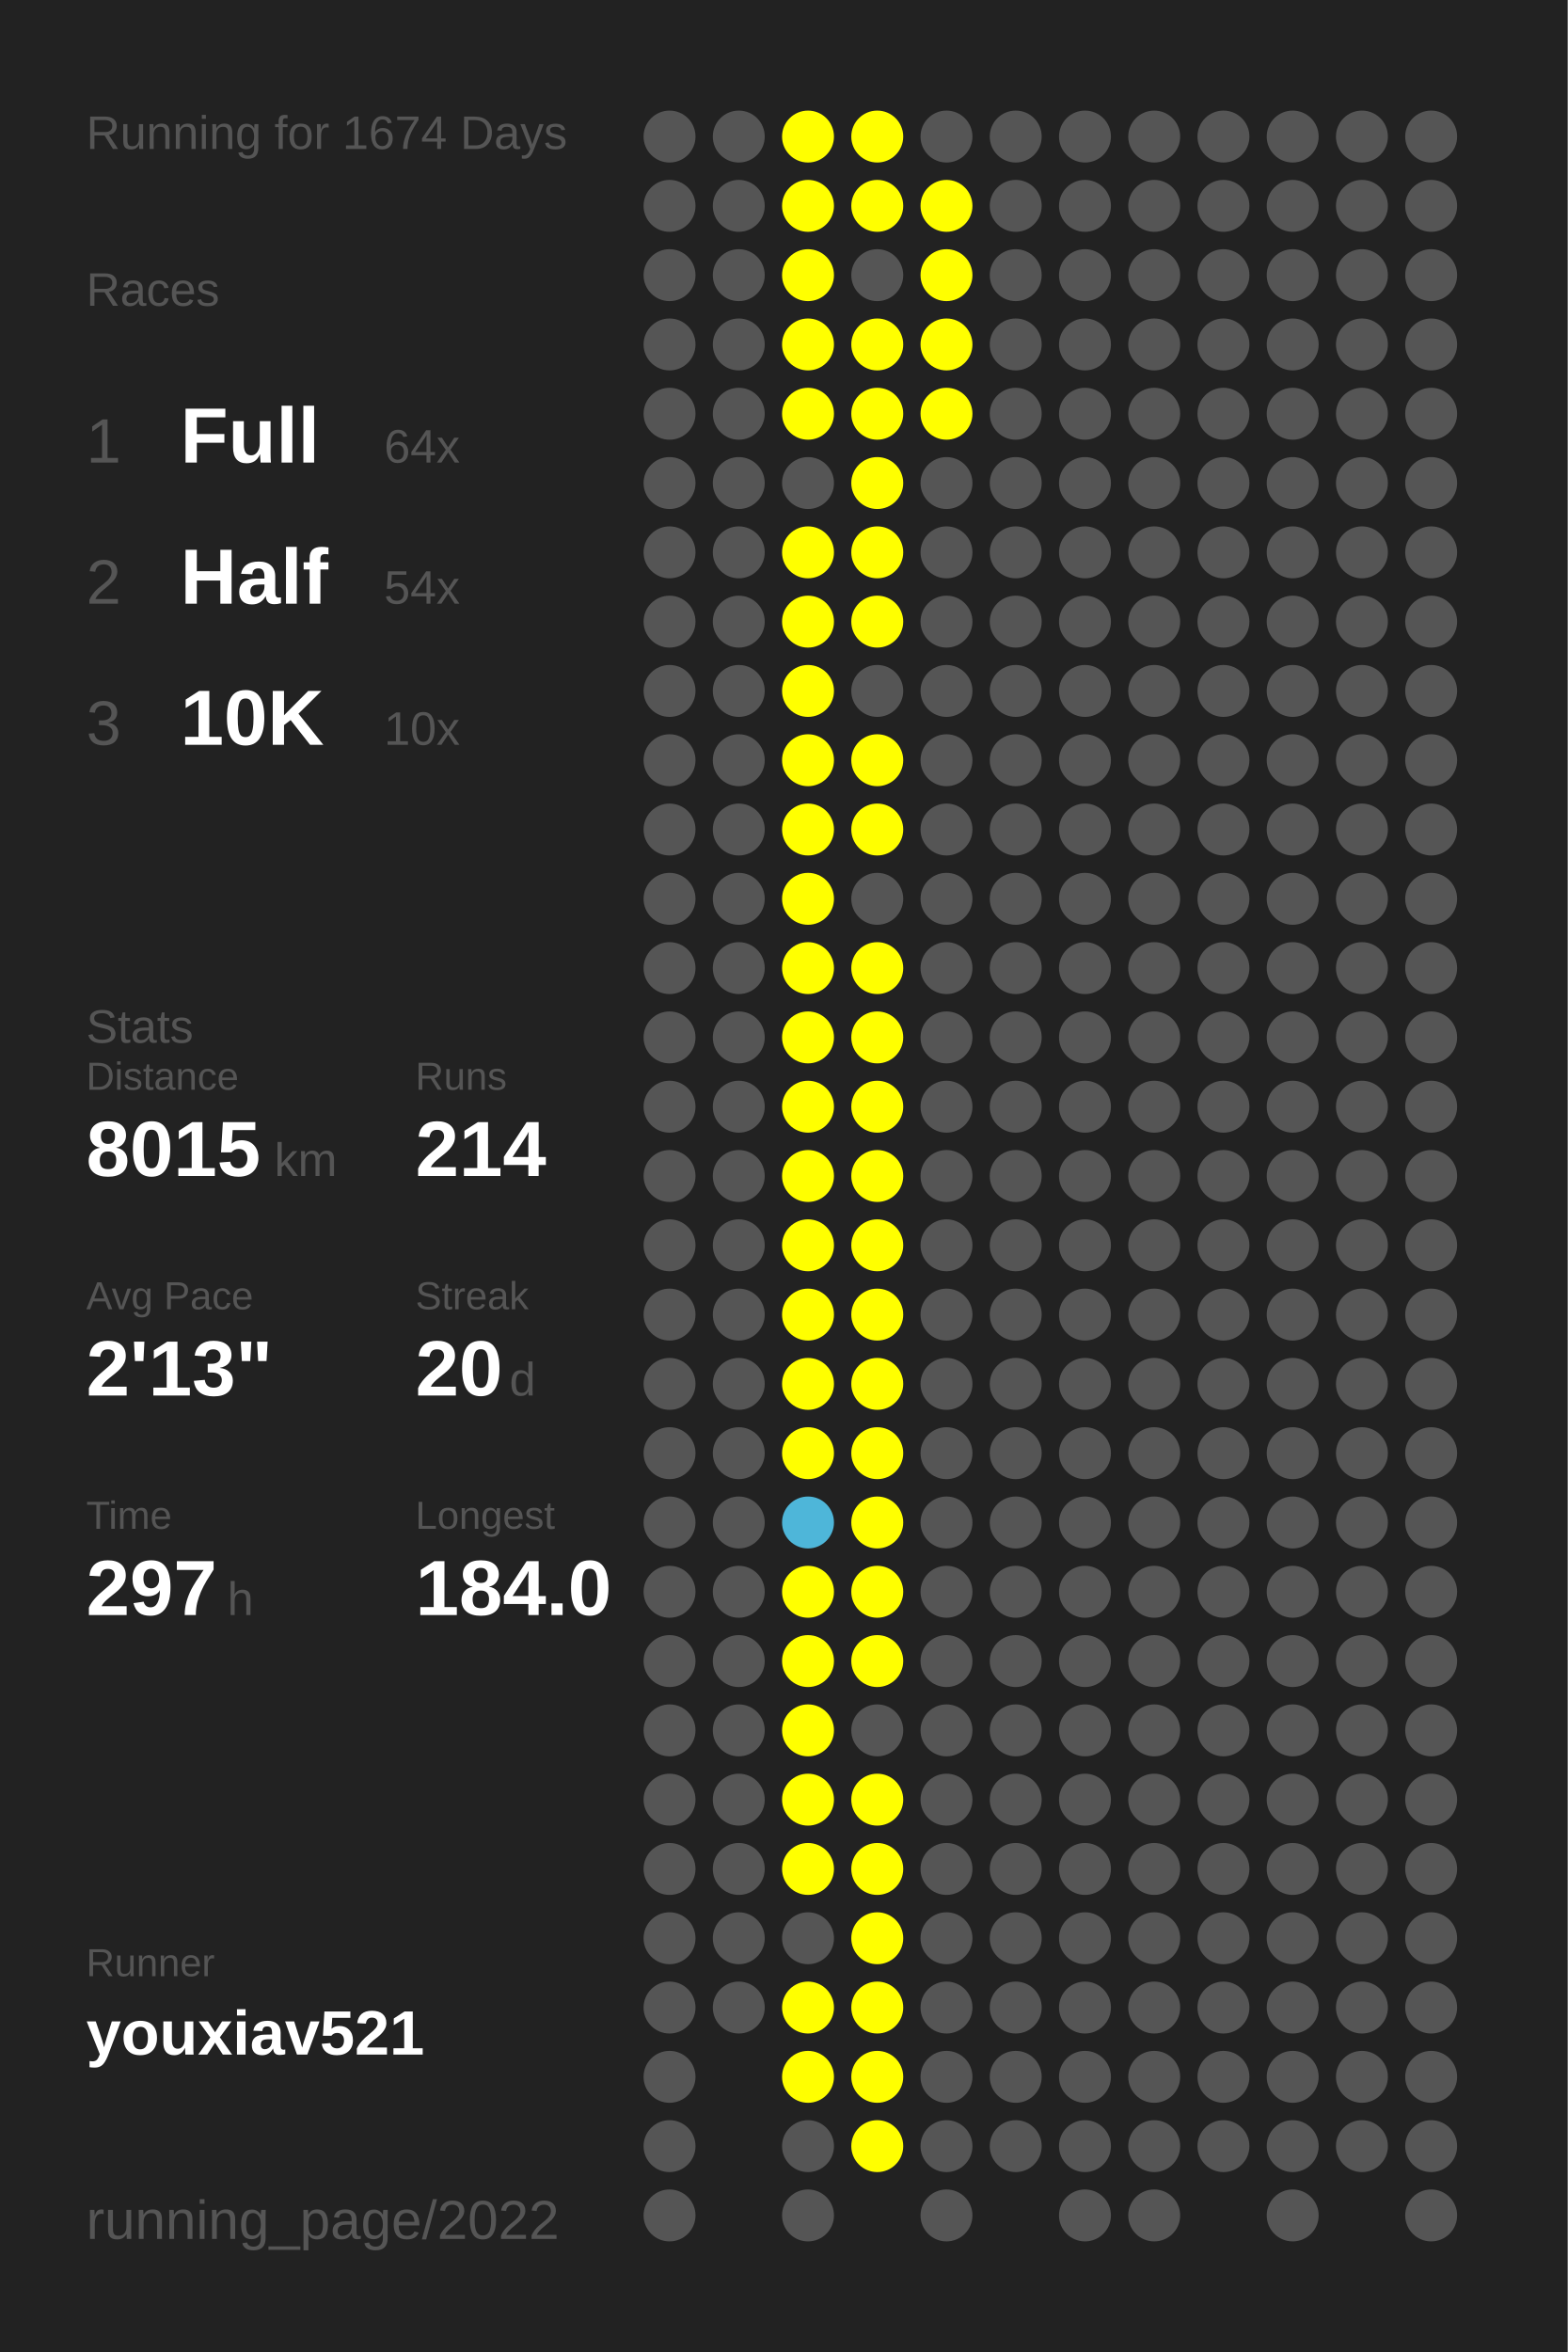
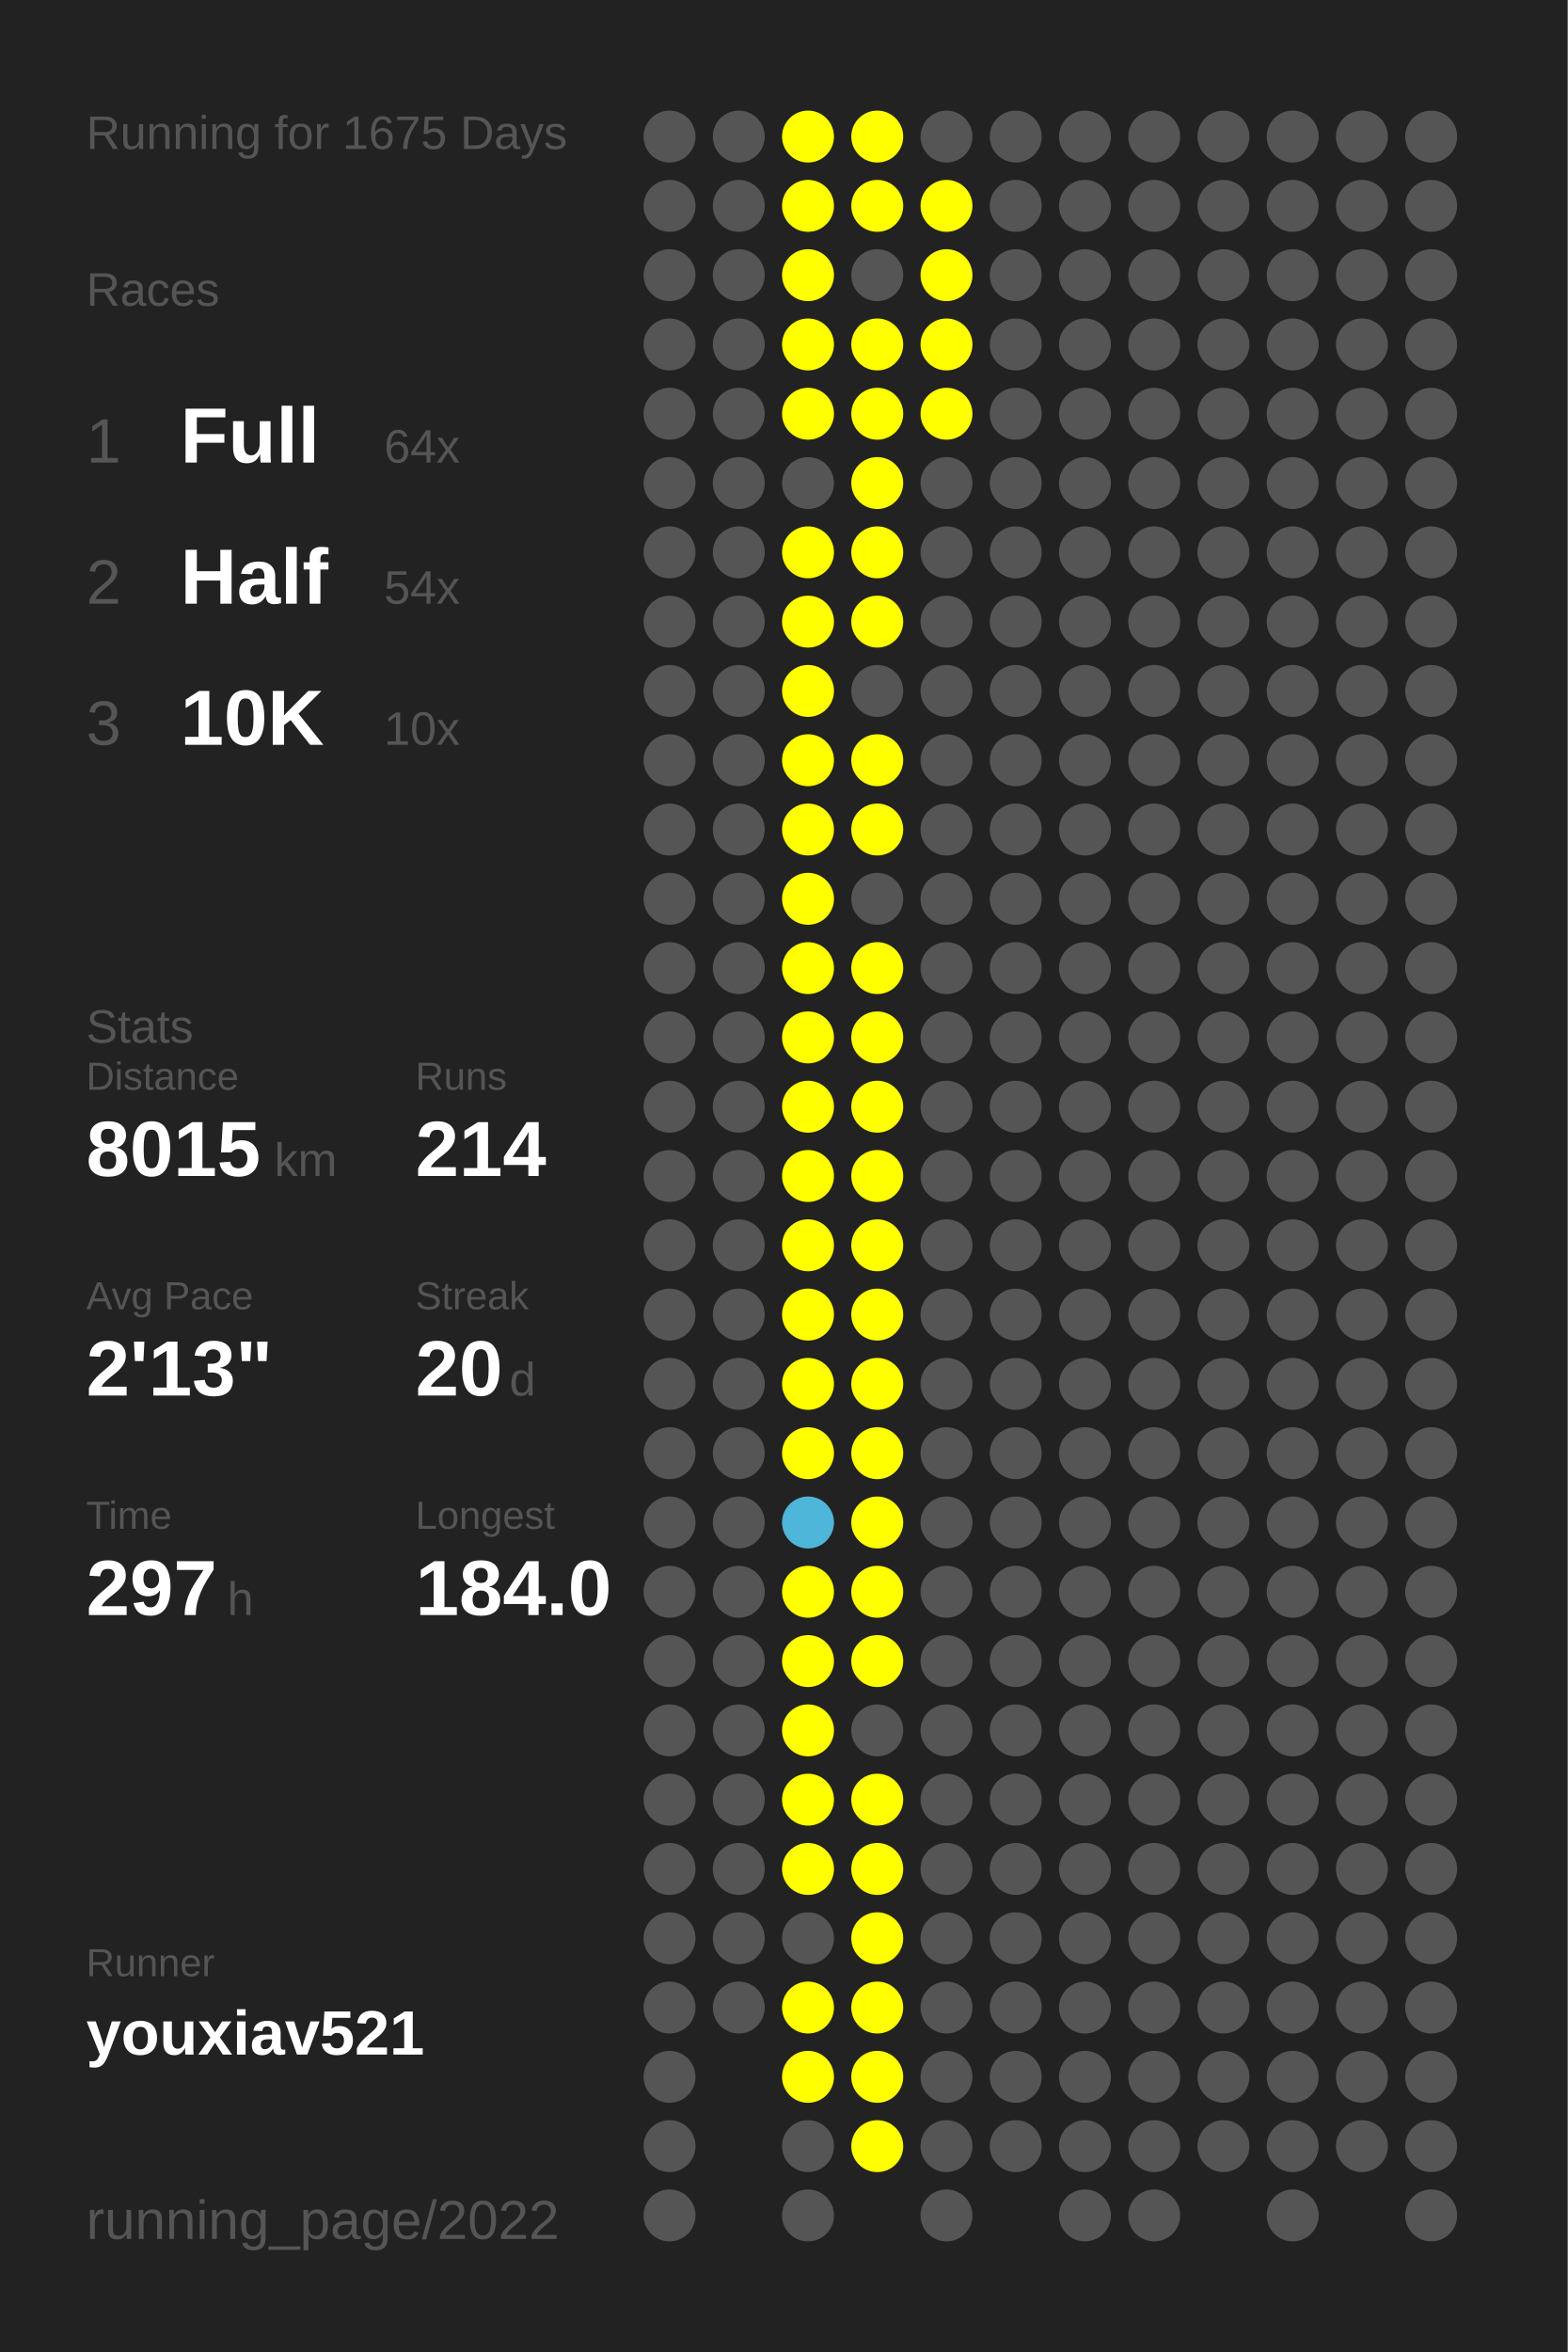
<svg xmlns="http://www.w3.org/2000/svg" baseProfile="full" height="300mm" version="1.1" viewBox="0,0,200,300" width="200mm">
  <defs />
  <rect fill="#222222" height="300" width="200" x="0" y="0" />
-   <text fill="#555555" style="font-size:6px; font-family:Arial;" x="11" y="19">Running for 1674 Days</text>
+   <text fill="#555555" style="font-size:6px; font-family:Arial;" x="11" y="19">Running for 1675 Days</text>
  <text fill="#555555" style="font-size:6px; font-family:Arial;" x="11" y="39">Races</text>
  <text fill="#555555" style="font-size:8px; font-family:Arial;" x="11" y="59">1</text>
  <text fill="#FFFFFF" style="font-size:10px; font-family:Arial; font-weight:bold;" x="23" y="59">Full</text>
  <text fill="#555555" style="font-size:6px; font-family:Arial;" x="49" y="59">64x</text>
  <text fill="#555555" style="font-size:8px; font-family:Arial;" x="11" y="77">2</text>
  <text fill="#FFFFFF" style="font-size:10px; font-family:Arial; font-weight:bold;" x="23" y="77">Half</text>
  <text fill="#555555" style="font-size:6px; font-family:Arial;" x="49" y="77">54x</text>
  <text fill="#555555" style="font-size:8px; font-family:Arial;" x="11" y="95">3</text>
  <text fill="#FFFFFF" style="font-size:10px; font-family:Arial; font-weight:bold;" x="23" y="95">10K</text>
  <text fill="#555555" style="font-size:6px; font-family:Arial;" x="49" y="95">10x</text>
  <text fill="#555555" style="font-size:6px; font-family:Arial;" x="11" y="133">Stats</text>
  <text fill="#555555" style="font-size:5px; font-family:Arial;" x="11" y="139">Distance</text>
  <text fill="#FFFFFF" style="font-size:10px; font-family:Arial; font-weight:bold;" x="11" y="150">8015</text>
  <text fill="#555555" style="font-size:6px; font-family:Arial;" x="35" y="150">km</text>
  <text fill="#555555" style="font-size:5px; font-family:Arial;" x="53" y="139">Runs</text>
  <text fill="#FFFFFF" style="font-size:10px; font-family:Arial; font-weight:bold;" x="53" y="150">214</text>
  <text fill="#555555" style="font-size:5px; font-family:Arial;" x="11" y="167">Avg Pace</text>
  <text fill="#FFFFFF" style="font-size:10px; font-family:Arial; font-weight:bold;" x="11" y="178">2'13"</text>
  <text fill="#555555" style="font-size:5px; font-family:Arial;" x="53" y="167">Streak</text>
  <text fill="#FFFFFF" style="font-size:10px; font-family:Arial; font-weight:bold;" x="53" y="178">20</text>
  <text fill="#555555" style="font-size:6px; font-family:Arial;" x="65" y="178">d</text>
  <text fill="#555555" style="font-size:5px; font-family:Arial;" x="11" y="195">Time</text>
  <text fill="#FFFFFF" style="font-size:10px; font-family:Arial; font-weight:bold;" x="11" y="206">297</text>
  <text fill="#555555" style="font-size:6px; font-family:Arial;" x="29" y="206">h</text>
  <text fill="#555555" style="font-size:5px; font-family:Arial;" x="53" y="195">Longest</text>
  <text fill="#FFFFFF" style="font-size:10px; font-family:Arial; font-weight:bold;" x="53" y="206">184.0</text>
  <text fill="#555555" style="font-size:5px; font-family:Arial;" x="11" y="252.065">Runner</text>
  <text fill="#FFFFFF" style="font-size:8px; font-family:Arial; font-weight:bold;" x="11" y="262.065">youxiav521</text>
  <text fill="#555555" style="font-size:7px; font-family:Arial;" x="11" y="285.581">running_page/2022</text>
  <circle cx="85.417" cy="17.419" fill="#555555" r="3.312" />
  <circle cx="85.417" cy="26.258" fill="#555555" r="3.312" />
  <circle cx="85.417" cy="35.097" fill="#555555" r="3.312" />
  <circle cx="85.417" cy="43.935" fill="#555555" r="3.312" />
  <circle cx="85.417" cy="52.774" fill="#555555" r="3.312" />
  <circle cx="85.417" cy="61.613" fill="#555555" r="3.312" />
  <circle cx="85.417" cy="70.452" fill="#555555" r="3.312" />
  <circle cx="85.417" cy="79.29" fill="#555555" r="3.312" />
  <circle cx="85.417" cy="88.129" fill="#555555" r="3.312" />
  <circle cx="85.417" cy="96.968" fill="#555555" r="3.312" />
  <circle cx="85.417" cy="105.806" fill="#555555" r="3.312" />
  <circle cx="85.417" cy="114.645" fill="#555555" r="3.312" />
  <circle cx="85.417" cy="123.484" fill="#555555" r="3.312" />
  <circle cx="85.417" cy="132.323" fill="#555555" r="3.312" />
  <circle cx="85.417" cy="141.161" fill="#555555" r="3.312" />
  <circle cx="85.417" cy="150" fill="#555555" r="3.312" />
  <circle cx="85.417" cy="158.839" fill="#555555" r="3.312" />
  <circle cx="85.417" cy="167.677" fill="#555555" r="3.312" />
  <circle cx="85.417" cy="176.516" fill="#555555" r="3.312" />
  <circle cx="85.417" cy="185.355" fill="#555555" r="3.312" />
  <circle cx="85.417" cy="194.194" fill="#555555" r="3.312" />
  <circle cx="85.417" cy="203.032" fill="#555555" r="3.312" />
  <circle cx="85.417" cy="211.871" fill="#555555" r="3.312" />
  <circle cx="85.417" cy="220.71" fill="#555555" r="3.312" />
  <circle cx="85.417" cy="229.548" fill="#555555" r="3.312" />
  <circle cx="85.417" cy="238.387" fill="#555555" r="3.312" />
  <circle cx="85.417" cy="247.226" fill="#555555" r="3.312" />
  <circle cx="85.417" cy="256.065" fill="#555555" r="3.312" />
  <circle cx="85.417" cy="264.903" fill="#555555" r="3.312" />
  <circle cx="85.417" cy="273.742" fill="#555555" r="3.312" />
  <circle cx="85.417" cy="282.581" fill="#555555" r="3.312" />
  <circle cx="94.25" cy="17.419" fill="#555555" r="3.312" />
  <circle cx="94.25" cy="26.258" fill="#555555" r="3.312" />
  <circle cx="94.25" cy="35.097" fill="#555555" r="3.312" />
  <circle cx="94.25" cy="43.935" fill="#555555" r="3.312" />
  <circle cx="94.25" cy="52.774" fill="#555555" r="3.312" />
  <circle cx="94.25" cy="61.613" fill="#555555" r="3.312" />
  <circle cx="94.25" cy="70.452" fill="#555555" r="3.312" />
  <circle cx="94.25" cy="79.29" fill="#555555" r="3.312" />
  <circle cx="94.25" cy="88.129" fill="#555555" r="3.312" />
  <circle cx="94.25" cy="96.968" fill="#555555" r="3.312" />
  <circle cx="94.25" cy="105.806" fill="#555555" r="3.312" />
  <circle cx="94.25" cy="114.645" fill="#555555" r="3.312" />
  <circle cx="94.25" cy="123.484" fill="#555555" r="3.312" />
  <circle cx="94.25" cy="132.323" fill="#555555" r="3.312" />
  <circle cx="94.25" cy="141.161" fill="#555555" r="3.312" />
  <circle cx="94.25" cy="150" fill="#555555" r="3.312" />
  <circle cx="94.25" cy="158.839" fill="#555555" r="3.312" />
  <circle cx="94.25" cy="167.677" fill="#555555" r="3.312" />
  <circle cx="94.25" cy="176.516" fill="#555555" r="3.312" />
  <circle cx="94.25" cy="185.355" fill="#555555" r="3.312" />
  <circle cx="94.25" cy="194.194" fill="#555555" r="3.312" />
  <circle cx="94.25" cy="203.032" fill="#555555" r="3.312" />
  <circle cx="94.25" cy="211.871" fill="#555555" r="3.312" />
  <circle cx="94.25" cy="220.71" fill="#555555" r="3.312" />
  <circle cx="94.25" cy="229.548" fill="#555555" r="3.312" />
  <circle cx="94.25" cy="238.387" fill="#555555" r="3.312" />
  <circle cx="94.25" cy="247.226" fill="#555555" r="3.312" />
  <circle cx="94.25" cy="256.065" fill="#555555" r="3.312" />
  <circle cx="103.083" cy="17.419" fill="#FFFF00" r="3.312" />
  <circle cx="103.083" cy="26.258" fill="#FFFF00" r="3.312" />
  <circle cx="103.083" cy="35.097" fill="#FFFF00" r="3.312" />
  <circle cx="103.083" cy="43.935" fill="#FFFF00" r="3.312" />
  <circle cx="103.083" cy="52.774" fill="#FFFF00" r="3.312" />
  <circle cx="103.083" cy="61.613" fill="#555555" r="3.312" />
  <circle cx="103.083" cy="70.452" fill="#FFFF00" r="3.312" />
  <circle cx="103.083" cy="79.29" fill="#FFFF00" r="3.312" />
  <circle cx="103.083" cy="88.129" fill="#FFFF00" r="3.312" />
  <circle cx="103.083" cy="96.968" fill="#FFFF00" r="3.312" />
  <circle cx="103.083" cy="105.806" fill="#FFFF00" r="3.312" />
  <circle cx="103.083" cy="114.645" fill="#FFFF00" r="3.312" />
  <circle cx="103.083" cy="123.484" fill="#FFFF00" r="3.312" />
  <circle cx="103.083" cy="132.323" fill="#FFFF00" r="3.312" />
  <circle cx="103.083" cy="141.161" fill="#FFFF00" r="3.312" />
  <circle cx="103.083" cy="150" fill="#FFFF00" r="3.312" />
  <circle cx="103.083" cy="158.839" fill="#FFFF00" r="3.312" />
  <circle cx="103.083" cy="167.677" fill="#FFFF00" r="3.312" />
  <circle cx="103.083" cy="176.516" fill="#FFFF00" r="3.312" />
  <circle cx="103.083" cy="185.355" fill="#FFFF00" r="3.312" />
  <circle cx="103.083" cy="194.194" fill="#4eb6d9" r="3.312" />
  <circle cx="103.083" cy="203.032" fill="#FFFF00" r="3.312" />
  <circle cx="103.083" cy="211.871" fill="#FFFF00" r="3.312" />
  <circle cx="103.083" cy="220.71" fill="#FFFF00" r="3.312" />
  <circle cx="103.083" cy="229.548" fill="#FFFF00" r="3.312" />
  <circle cx="103.083" cy="238.387" fill="#FFFF00" r="3.312" />
  <circle cx="103.083" cy="247.226" fill="#555555" r="3.312" />
  <circle cx="103.083" cy="256.065" fill="#FFFF00" r="3.312" />
  <circle cx="103.083" cy="264.903" fill="#FFFF00" r="3.312" />
  <circle cx="103.083" cy="273.742" fill="#555555" r="3.312" />
  <circle cx="103.083" cy="282.581" fill="#555555" r="3.312" />
  <circle cx="111.917" cy="17.419" fill="#FFFF00" r="3.312" />
  <circle cx="111.917" cy="26.258" fill="#FFFF00" r="3.312" />
  <circle cx="111.917" cy="35.097" fill="#555555" r="3.312" />
  <circle cx="111.917" cy="43.935" fill="#FFFF00" r="3.312" />
  <circle cx="111.917" cy="52.774" fill="#FFFF00" r="3.312" />
  <circle cx="111.917" cy="61.613" fill="#FFFF00" r="3.312" />
  <circle cx="111.917" cy="70.452" fill="#FFFF00" r="3.312" />
  <circle cx="111.917" cy="79.29" fill="#FFFF00" r="3.312" />
  <circle cx="111.917" cy="88.129" fill="#555555" r="3.312" />
  <circle cx="111.917" cy="96.968" fill="#FFFF00" r="3.312" />
  <circle cx="111.917" cy="105.806" fill="#FFFF00" r="3.312" />
  <circle cx="111.917" cy="114.645" fill="#555555" r="3.312" />
  <circle cx="111.917" cy="123.484" fill="#FFFF00" r="3.312" />
  <circle cx="111.917" cy="132.323" fill="#FFFF00" r="3.312" />
  <circle cx="111.917" cy="141.161" fill="#FFFF00" r="3.312" />
  <circle cx="111.917" cy="150" fill="#FFFF00" r="3.312" />
  <circle cx="111.917" cy="158.839" fill="#FFFF00" r="3.312" />
  <circle cx="111.917" cy="167.677" fill="#FFFF00" r="3.312" />
  <circle cx="111.917" cy="176.516" fill="#FFFF00" r="3.312" />
  <circle cx="111.917" cy="185.355" fill="#FFFF00" r="3.312" />
  <circle cx="111.917" cy="194.194" fill="#FFFF00" r="3.312" />
  <circle cx="111.917" cy="203.032" fill="#FFFF00" r="3.312" />
  <circle cx="111.917" cy="211.871" fill="#FFFF00" r="3.312" />
  <circle cx="111.917" cy="220.71" fill="#555555" r="3.312" />
  <circle cx="111.917" cy="229.548" fill="#FFFF00" r="3.312" />
  <circle cx="111.917" cy="238.387" fill="#FFFF00" r="3.312" />
  <circle cx="111.917" cy="247.226" fill="#FFFF00" r="3.312" />
  <circle cx="111.917" cy="256.065" fill="#FFFF00" r="3.312" />
  <circle cx="111.917" cy="264.903" fill="#FFFF00" r="3.312" />
  <circle cx="111.917" cy="273.742" fill="#FFFF00" r="3.312" />
  <circle cx="120.75" cy="17.419" fill="#555555" r="3.312" />
  <circle cx="120.75" cy="26.258" fill="#FFFF00" r="3.312" />
  <circle cx="120.75" cy="35.097" fill="#FFFF00" r="3.312" />
  <circle cx="120.75" cy="43.935" fill="#FFFF00" r="3.312" />
  <circle cx="120.75" cy="52.774" fill="#FFFF00" r="3.312" />
  <circle cx="120.75" cy="61.613" fill="#555555" r="3.312" />
  <circle cx="120.75" cy="70.452" fill="#555555" r="3.312" />
  <circle cx="120.75" cy="79.29" fill="#555555" r="3.312" />
  <circle cx="120.75" cy="88.129" fill="#555555" r="3.312" />
  <circle cx="120.75" cy="96.968" fill="#555555" r="3.312" />
  <circle cx="120.75" cy="105.806" fill="#555555" r="3.312" />
  <circle cx="120.75" cy="114.645" fill="#555555" r="3.312" />
  <circle cx="120.75" cy="123.484" fill="#555555" r="3.312" />
  <circle cx="120.75" cy="132.323" fill="#555555" r="3.312" />
  <circle cx="120.75" cy="141.161" fill="#555555" r="3.312" />
  <circle cx="120.75" cy="150" fill="#555555" r="3.312" />
  <circle cx="120.75" cy="158.839" fill="#555555" r="3.312" />
  <circle cx="120.75" cy="167.677" fill="#555555" r="3.312" />
  <circle cx="120.75" cy="176.516" fill="#555555" r="3.312" />
  <circle cx="120.75" cy="185.355" fill="#555555" r="3.312" />
  <circle cx="120.75" cy="194.194" fill="#555555" r="3.312" />
  <circle cx="120.75" cy="203.032" fill="#555555" r="3.312" />
  <circle cx="120.75" cy="211.871" fill="#555555" r="3.312" />
  <circle cx="120.75" cy="220.71" fill="#555555" r="3.312" />
  <circle cx="120.75" cy="229.548" fill="#555555" r="3.312" />
  <circle cx="120.75" cy="238.387" fill="#555555" r="3.312" />
  <circle cx="120.75" cy="247.226" fill="#555555" r="3.312" />
  <circle cx="120.75" cy="256.065" fill="#555555" r="3.312" />
  <circle cx="120.75" cy="264.903" fill="#555555" r="3.312" />
  <circle cx="120.75" cy="273.742" fill="#555555" r="3.312" />
  <circle cx="120.75" cy="282.581" fill="#555555" r="3.312" />
  <circle cx="129.583" cy="17.419" fill="#555555" r="3.312" />
  <circle cx="129.583" cy="26.258" fill="#555555" r="3.312" />
  <circle cx="129.583" cy="35.097" fill="#555555" r="3.312" />
  <circle cx="129.583" cy="43.935" fill="#555555" r="3.312" />
  <circle cx="129.583" cy="52.774" fill="#555555" r="3.312" />
  <circle cx="129.583" cy="61.613" fill="#555555" r="3.312" />
  <circle cx="129.583" cy="70.452" fill="#555555" r="3.312" />
  <circle cx="129.583" cy="79.29" fill="#555555" r="3.312" />
  <circle cx="129.583" cy="88.129" fill="#555555" r="3.312" />
  <circle cx="129.583" cy="96.968" fill="#555555" r="3.312" />
  <circle cx="129.583" cy="105.806" fill="#555555" r="3.312" />
  <circle cx="129.583" cy="114.645" fill="#555555" r="3.312" />
  <circle cx="129.583" cy="123.484" fill="#555555" r="3.312" />
  <circle cx="129.583" cy="132.323" fill="#555555" r="3.312" />
  <circle cx="129.583" cy="141.161" fill="#555555" r="3.312" />
  <circle cx="129.583" cy="150" fill="#555555" r="3.312" />
  <circle cx="129.583" cy="158.839" fill="#555555" r="3.312" />
  <circle cx="129.583" cy="167.677" fill="#555555" r="3.312" />
  <circle cx="129.583" cy="176.516" fill="#555555" r="3.312" />
  <circle cx="129.583" cy="185.355" fill="#555555" r="3.312" />
  <circle cx="129.583" cy="194.194" fill="#555555" r="3.312" />
  <circle cx="129.583" cy="203.032" fill="#555555" r="3.312" />
  <circle cx="129.583" cy="211.871" fill="#555555" r="3.312" />
  <circle cx="129.583" cy="220.71" fill="#555555" r="3.312" />
  <circle cx="129.583" cy="229.548" fill="#555555" r="3.312" />
  <circle cx="129.583" cy="238.387" fill="#555555" r="3.312" />
  <circle cx="129.583" cy="247.226" fill="#555555" r="3.312" />
  <circle cx="129.583" cy="256.065" fill="#555555" r="3.312" />
  <circle cx="129.583" cy="264.903" fill="#555555" r="3.312" />
  <circle cx="129.583" cy="273.742" fill="#555555" r="3.312" />
  <circle cx="138.417" cy="17.419" fill="#555555" r="3.312" />
  <circle cx="138.417" cy="26.258" fill="#555555" r="3.312" />
  <circle cx="138.417" cy="35.097" fill="#555555" r="3.312" />
  <circle cx="138.417" cy="43.935" fill="#555555" r="3.312" />
  <circle cx="138.417" cy="52.774" fill="#555555" r="3.312" />
  <circle cx="138.417" cy="61.613" fill="#555555" r="3.312" />
  <circle cx="138.417" cy="70.452" fill="#555555" r="3.312" />
  <circle cx="138.417" cy="79.29" fill="#555555" r="3.312" />
  <circle cx="138.417" cy="88.129" fill="#555555" r="3.312" />
  <circle cx="138.417" cy="96.968" fill="#555555" r="3.312" />
  <circle cx="138.417" cy="105.806" fill="#555555" r="3.312" />
  <circle cx="138.417" cy="114.645" fill="#555555" r="3.312" />
  <circle cx="138.417" cy="123.484" fill="#555555" r="3.312" />
  <circle cx="138.417" cy="132.323" fill="#555555" r="3.312" />
  <circle cx="138.417" cy="141.161" fill="#555555" r="3.312" />
  <circle cx="138.417" cy="150" fill="#555555" r="3.312" />
  <circle cx="138.417" cy="158.839" fill="#555555" r="3.312" />
  <circle cx="138.417" cy="167.677" fill="#555555" r="3.312" />
  <circle cx="138.417" cy="176.516" fill="#555555" r="3.312" />
  <circle cx="138.417" cy="185.355" fill="#555555" r="3.312" />
  <circle cx="138.417" cy="194.194" fill="#555555" r="3.312" />
  <circle cx="138.417" cy="203.032" fill="#555555" r="3.312" />
  <circle cx="138.417" cy="211.871" fill="#555555" r="3.312" />
  <circle cx="138.417" cy="220.71" fill="#555555" r="3.312" />
  <circle cx="138.417" cy="229.548" fill="#555555" r="3.312" />
  <circle cx="138.417" cy="238.387" fill="#555555" r="3.312" />
  <circle cx="138.417" cy="247.226" fill="#555555" r="3.312" />
  <circle cx="138.417" cy="256.065" fill="#555555" r="3.312" />
  <circle cx="138.417" cy="264.903" fill="#555555" r="3.312" />
  <circle cx="138.417" cy="273.742" fill="#555555" r="3.312" />
  <circle cx="138.417" cy="282.581" fill="#555555" r="3.312" />
  <circle cx="147.25" cy="17.419" fill="#555555" r="3.312" />
  <circle cx="147.25" cy="26.258" fill="#555555" r="3.312" />
  <circle cx="147.25" cy="35.097" fill="#555555" r="3.312" />
  <circle cx="147.25" cy="43.935" fill="#555555" r="3.312" />
  <circle cx="147.25" cy="52.774" fill="#555555" r="3.312" />
  <circle cx="147.25" cy="61.613" fill="#555555" r="3.312" />
  <circle cx="147.25" cy="70.452" fill="#555555" r="3.312" />
  <circle cx="147.25" cy="79.29" fill="#555555" r="3.312" />
  <circle cx="147.25" cy="88.129" fill="#555555" r="3.312" />
  <circle cx="147.25" cy="96.968" fill="#555555" r="3.312" />
  <circle cx="147.25" cy="105.806" fill="#555555" r="3.312" />
  <circle cx="147.25" cy="114.645" fill="#555555" r="3.312" />
  <circle cx="147.25" cy="123.484" fill="#555555" r="3.312" />
  <circle cx="147.25" cy="132.323" fill="#555555" r="3.312" />
  <circle cx="147.25" cy="141.161" fill="#555555" r="3.312" />
  <circle cx="147.25" cy="150" fill="#555555" r="3.312" />
  <circle cx="147.25" cy="158.839" fill="#555555" r="3.312" />
  <circle cx="147.25" cy="167.677" fill="#555555" r="3.312" />
  <circle cx="147.25" cy="176.516" fill="#555555" r="3.312" />
  <circle cx="147.25" cy="185.355" fill="#555555" r="3.312" />
  <circle cx="147.25" cy="194.194" fill="#555555" r="3.312" />
  <circle cx="147.25" cy="203.032" fill="#555555" r="3.312" />
  <circle cx="147.25" cy="211.871" fill="#555555" r="3.312" />
  <circle cx="147.25" cy="220.71" fill="#555555" r="3.312" />
  <circle cx="147.25" cy="229.548" fill="#555555" r="3.312" />
  <circle cx="147.25" cy="238.387" fill="#555555" r="3.312" />
  <circle cx="147.25" cy="247.226" fill="#555555" r="3.312" />
  <circle cx="147.25" cy="256.065" fill="#555555" r="3.312" />
  <circle cx="147.25" cy="264.903" fill="#555555" r="3.312" />
  <circle cx="147.25" cy="273.742" fill="#555555" r="3.312" />
  <circle cx="147.25" cy="282.581" fill="#555555" r="3.312" />
  <circle cx="156.083" cy="17.419" fill="#555555" r="3.312" />
  <circle cx="156.083" cy="26.258" fill="#555555" r="3.312" />
  <circle cx="156.083" cy="35.097" fill="#555555" r="3.312" />
  <circle cx="156.083" cy="43.935" fill="#555555" r="3.312" />
  <circle cx="156.083" cy="52.774" fill="#555555" r="3.312" />
  <circle cx="156.083" cy="61.613" fill="#555555" r="3.312" />
  <circle cx="156.083" cy="70.452" fill="#555555" r="3.312" />
  <circle cx="156.083" cy="79.29" fill="#555555" r="3.312" />
  <circle cx="156.083" cy="88.129" fill="#555555" r="3.312" />
  <circle cx="156.083" cy="96.968" fill="#555555" r="3.312" />
  <circle cx="156.083" cy="105.806" fill="#555555" r="3.312" />
  <circle cx="156.083" cy="114.645" fill="#555555" r="3.312" />
  <circle cx="156.083" cy="123.484" fill="#555555" r="3.312" />
  <circle cx="156.083" cy="132.323" fill="#555555" r="3.312" />
  <circle cx="156.083" cy="141.161" fill="#555555" r="3.312" />
  <circle cx="156.083" cy="150" fill="#555555" r="3.312" />
  <circle cx="156.083" cy="158.839" fill="#555555" r="3.312" />
  <circle cx="156.083" cy="167.677" fill="#555555" r="3.312" />
  <circle cx="156.083" cy="176.516" fill="#555555" r="3.312" />
  <circle cx="156.083" cy="185.355" fill="#555555" r="3.312" />
  <circle cx="156.083" cy="194.194" fill="#555555" r="3.312" />
  <circle cx="156.083" cy="203.032" fill="#555555" r="3.312" />
  <circle cx="156.083" cy="211.871" fill="#555555" r="3.312" />
  <circle cx="156.083" cy="220.71" fill="#555555" r="3.312" />
  <circle cx="156.083" cy="229.548" fill="#555555" r="3.312" />
  <circle cx="156.083" cy="238.387" fill="#555555" r="3.312" />
  <circle cx="156.083" cy="247.226" fill="#555555" r="3.312" />
  <circle cx="156.083" cy="256.065" fill="#555555" r="3.312" />
  <circle cx="156.083" cy="264.903" fill="#555555" r="3.312" />
  <circle cx="156.083" cy="273.742" fill="#555555" r="3.312" />
  <circle cx="164.917" cy="17.419" fill="#555555" r="3.312" />
  <circle cx="164.917" cy="26.258" fill="#555555" r="3.312" />
  <circle cx="164.917" cy="35.097" fill="#555555" r="3.312" />
  <circle cx="164.917" cy="43.935" fill="#555555" r="3.312" />
  <circle cx="164.917" cy="52.774" fill="#555555" r="3.312" />
  <circle cx="164.917" cy="61.613" fill="#555555" r="3.312" />
  <circle cx="164.917" cy="70.452" fill="#555555" r="3.312" />
  <circle cx="164.917" cy="79.29" fill="#555555" r="3.312" />
  <circle cx="164.917" cy="88.129" fill="#555555" r="3.312" />
  <circle cx="164.917" cy="96.968" fill="#555555" r="3.312" />
  <circle cx="164.917" cy="105.806" fill="#555555" r="3.312" />
  <circle cx="164.917" cy="114.645" fill="#555555" r="3.312" />
  <circle cx="164.917" cy="123.484" fill="#555555" r="3.312" />
  <circle cx="164.917" cy="132.323" fill="#555555" r="3.312" />
  <circle cx="164.917" cy="141.161" fill="#555555" r="3.312" />
  <circle cx="164.917" cy="150" fill="#555555" r="3.312" />
  <circle cx="164.917" cy="158.839" fill="#555555" r="3.312" />
  <circle cx="164.917" cy="167.677" fill="#555555" r="3.312" />
  <circle cx="164.917" cy="176.516" fill="#555555" r="3.312" />
  <circle cx="164.917" cy="185.355" fill="#555555" r="3.312" />
  <circle cx="164.917" cy="194.194" fill="#555555" r="3.312" />
  <circle cx="164.917" cy="203.032" fill="#555555" r="3.312" />
  <circle cx="164.917" cy="211.871" fill="#555555" r="3.312" />
  <circle cx="164.917" cy="220.71" fill="#555555" r="3.312" />
  <circle cx="164.917" cy="229.548" fill="#555555" r="3.312" />
  <circle cx="164.917" cy="238.387" fill="#555555" r="3.312" />
  <circle cx="164.917" cy="247.226" fill="#555555" r="3.312" />
  <circle cx="164.917" cy="256.065" fill="#555555" r="3.312" />
  <circle cx="164.917" cy="264.903" fill="#555555" r="3.312" />
  <circle cx="164.917" cy="273.742" fill="#555555" r="3.312" />
  <circle cx="164.917" cy="282.581" fill="#555555" r="3.312" />
  <circle cx="173.75" cy="17.419" fill="#555555" r="3.312" />
  <circle cx="173.75" cy="26.258" fill="#555555" r="3.312" />
  <circle cx="173.75" cy="35.097" fill="#555555" r="3.312" />
  <circle cx="173.75" cy="43.935" fill="#555555" r="3.312" />
  <circle cx="173.75" cy="52.774" fill="#555555" r="3.312" />
  <circle cx="173.75" cy="61.613" fill="#555555" r="3.312" />
  <circle cx="173.75" cy="70.452" fill="#555555" r="3.312" />
  <circle cx="173.75" cy="79.29" fill="#555555" r="3.312" />
  <circle cx="173.75" cy="88.129" fill="#555555" r="3.312" />
  <circle cx="173.75" cy="96.968" fill="#555555" r="3.312" />
  <circle cx="173.75" cy="105.806" fill="#555555" r="3.312" />
  <circle cx="173.75" cy="114.645" fill="#555555" r="3.312" />
  <circle cx="173.75" cy="123.484" fill="#555555" r="3.312" />
  <circle cx="173.75" cy="132.323" fill="#555555" r="3.312" />
  <circle cx="173.75" cy="141.161" fill="#555555" r="3.312" />
  <circle cx="173.75" cy="150" fill="#555555" r="3.312" />
  <circle cx="173.75" cy="158.839" fill="#555555" r="3.312" />
  <circle cx="173.75" cy="167.677" fill="#555555" r="3.312" />
  <circle cx="173.75" cy="176.516" fill="#555555" r="3.312" />
  <circle cx="173.75" cy="185.355" fill="#555555" r="3.312" />
  <circle cx="173.75" cy="194.194" fill="#555555" r="3.312" />
  <circle cx="173.75" cy="203.032" fill="#555555" r="3.312" />
  <circle cx="173.75" cy="211.871" fill="#555555" r="3.312" />
  <circle cx="173.75" cy="220.71" fill="#555555" r="3.312" />
  <circle cx="173.75" cy="229.548" fill="#555555" r="3.312" />
  <circle cx="173.75" cy="238.387" fill="#555555" r="3.312" />
  <circle cx="173.75" cy="247.226" fill="#555555" r="3.312" />
  <circle cx="173.75" cy="256.065" fill="#555555" r="3.312" />
  <circle cx="173.75" cy="264.903" fill="#555555" r="3.312" />
  <circle cx="173.75" cy="273.742" fill="#555555" r="3.312" />
  <circle cx="182.583" cy="17.419" fill="#555555" r="3.312" />
  <circle cx="182.583" cy="26.258" fill="#555555" r="3.312" />
  <circle cx="182.583" cy="35.097" fill="#555555" r="3.312" />
  <circle cx="182.583" cy="43.935" fill="#555555" r="3.312" />
  <circle cx="182.583" cy="52.774" fill="#555555" r="3.312" />
  <circle cx="182.583" cy="61.613" fill="#555555" r="3.312" />
  <circle cx="182.583" cy="70.452" fill="#555555" r="3.312" />
  <circle cx="182.583" cy="79.29" fill="#555555" r="3.312" />
  <circle cx="182.583" cy="88.129" fill="#555555" r="3.312" />
  <circle cx="182.583" cy="96.968" fill="#555555" r="3.312" />
  <circle cx="182.583" cy="105.806" fill="#555555" r="3.312" />
  <circle cx="182.583" cy="114.645" fill="#555555" r="3.312" />
  <circle cx="182.583" cy="123.484" fill="#555555" r="3.312" />
  <circle cx="182.583" cy="132.323" fill="#555555" r="3.312" />
  <circle cx="182.583" cy="141.161" fill="#555555" r="3.312" />
  <circle cx="182.583" cy="150" fill="#555555" r="3.312" />
  <circle cx="182.583" cy="158.839" fill="#555555" r="3.312" />
  <circle cx="182.583" cy="167.677" fill="#555555" r="3.312" />
  <circle cx="182.583" cy="176.516" fill="#555555" r="3.312" />
  <circle cx="182.583" cy="185.355" fill="#555555" r="3.312" />
  <circle cx="182.583" cy="194.194" fill="#555555" r="3.312" />
  <circle cx="182.583" cy="203.032" fill="#555555" r="3.312" />
  <circle cx="182.583" cy="211.871" fill="#555555" r="3.312" />
  <circle cx="182.583" cy="220.71" fill="#555555" r="3.312" />
  <circle cx="182.583" cy="229.548" fill="#555555" r="3.312" />
  <circle cx="182.583" cy="238.387" fill="#555555" r="3.312" />
  <circle cx="182.583" cy="247.226" fill="#555555" r="3.312" />
  <circle cx="182.583" cy="256.065" fill="#555555" r="3.312" />
  <circle cx="182.583" cy="264.903" fill="#555555" r="3.312" />
  <circle cx="182.583" cy="273.742" fill="#555555" r="3.312" />
  <circle cx="182.583" cy="282.581" fill="#555555" r="3.312" />
</svg>
